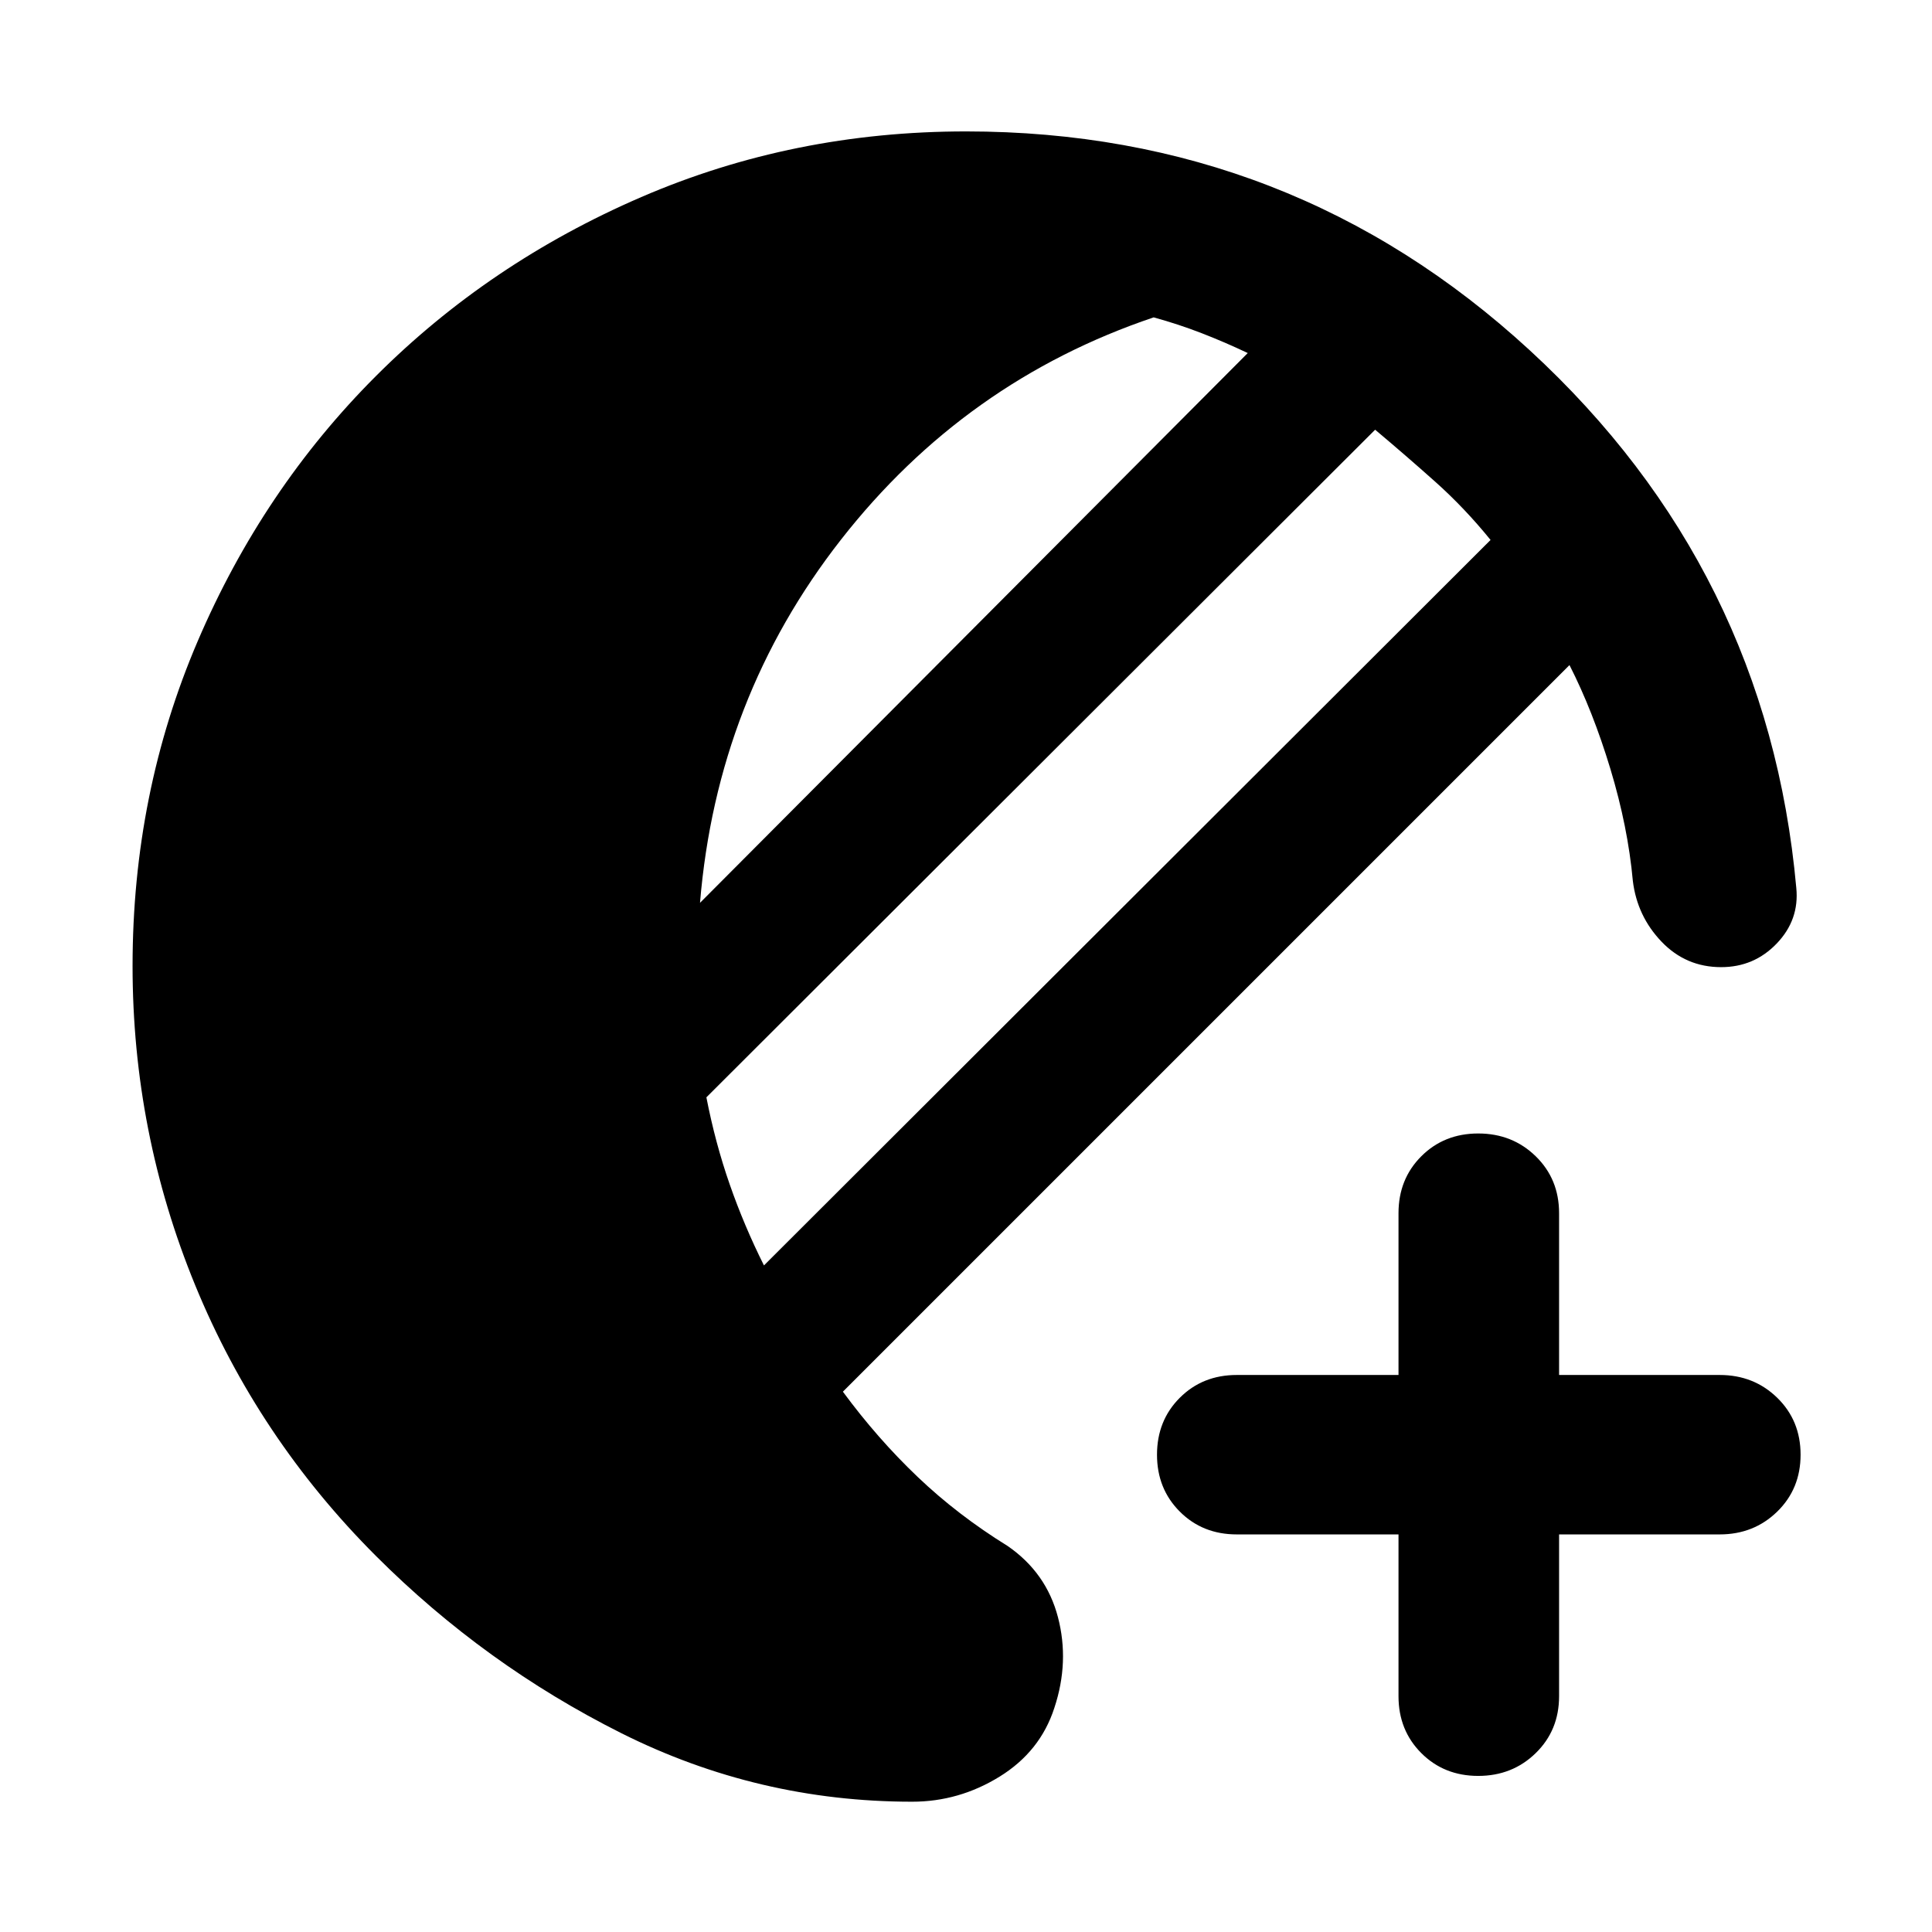
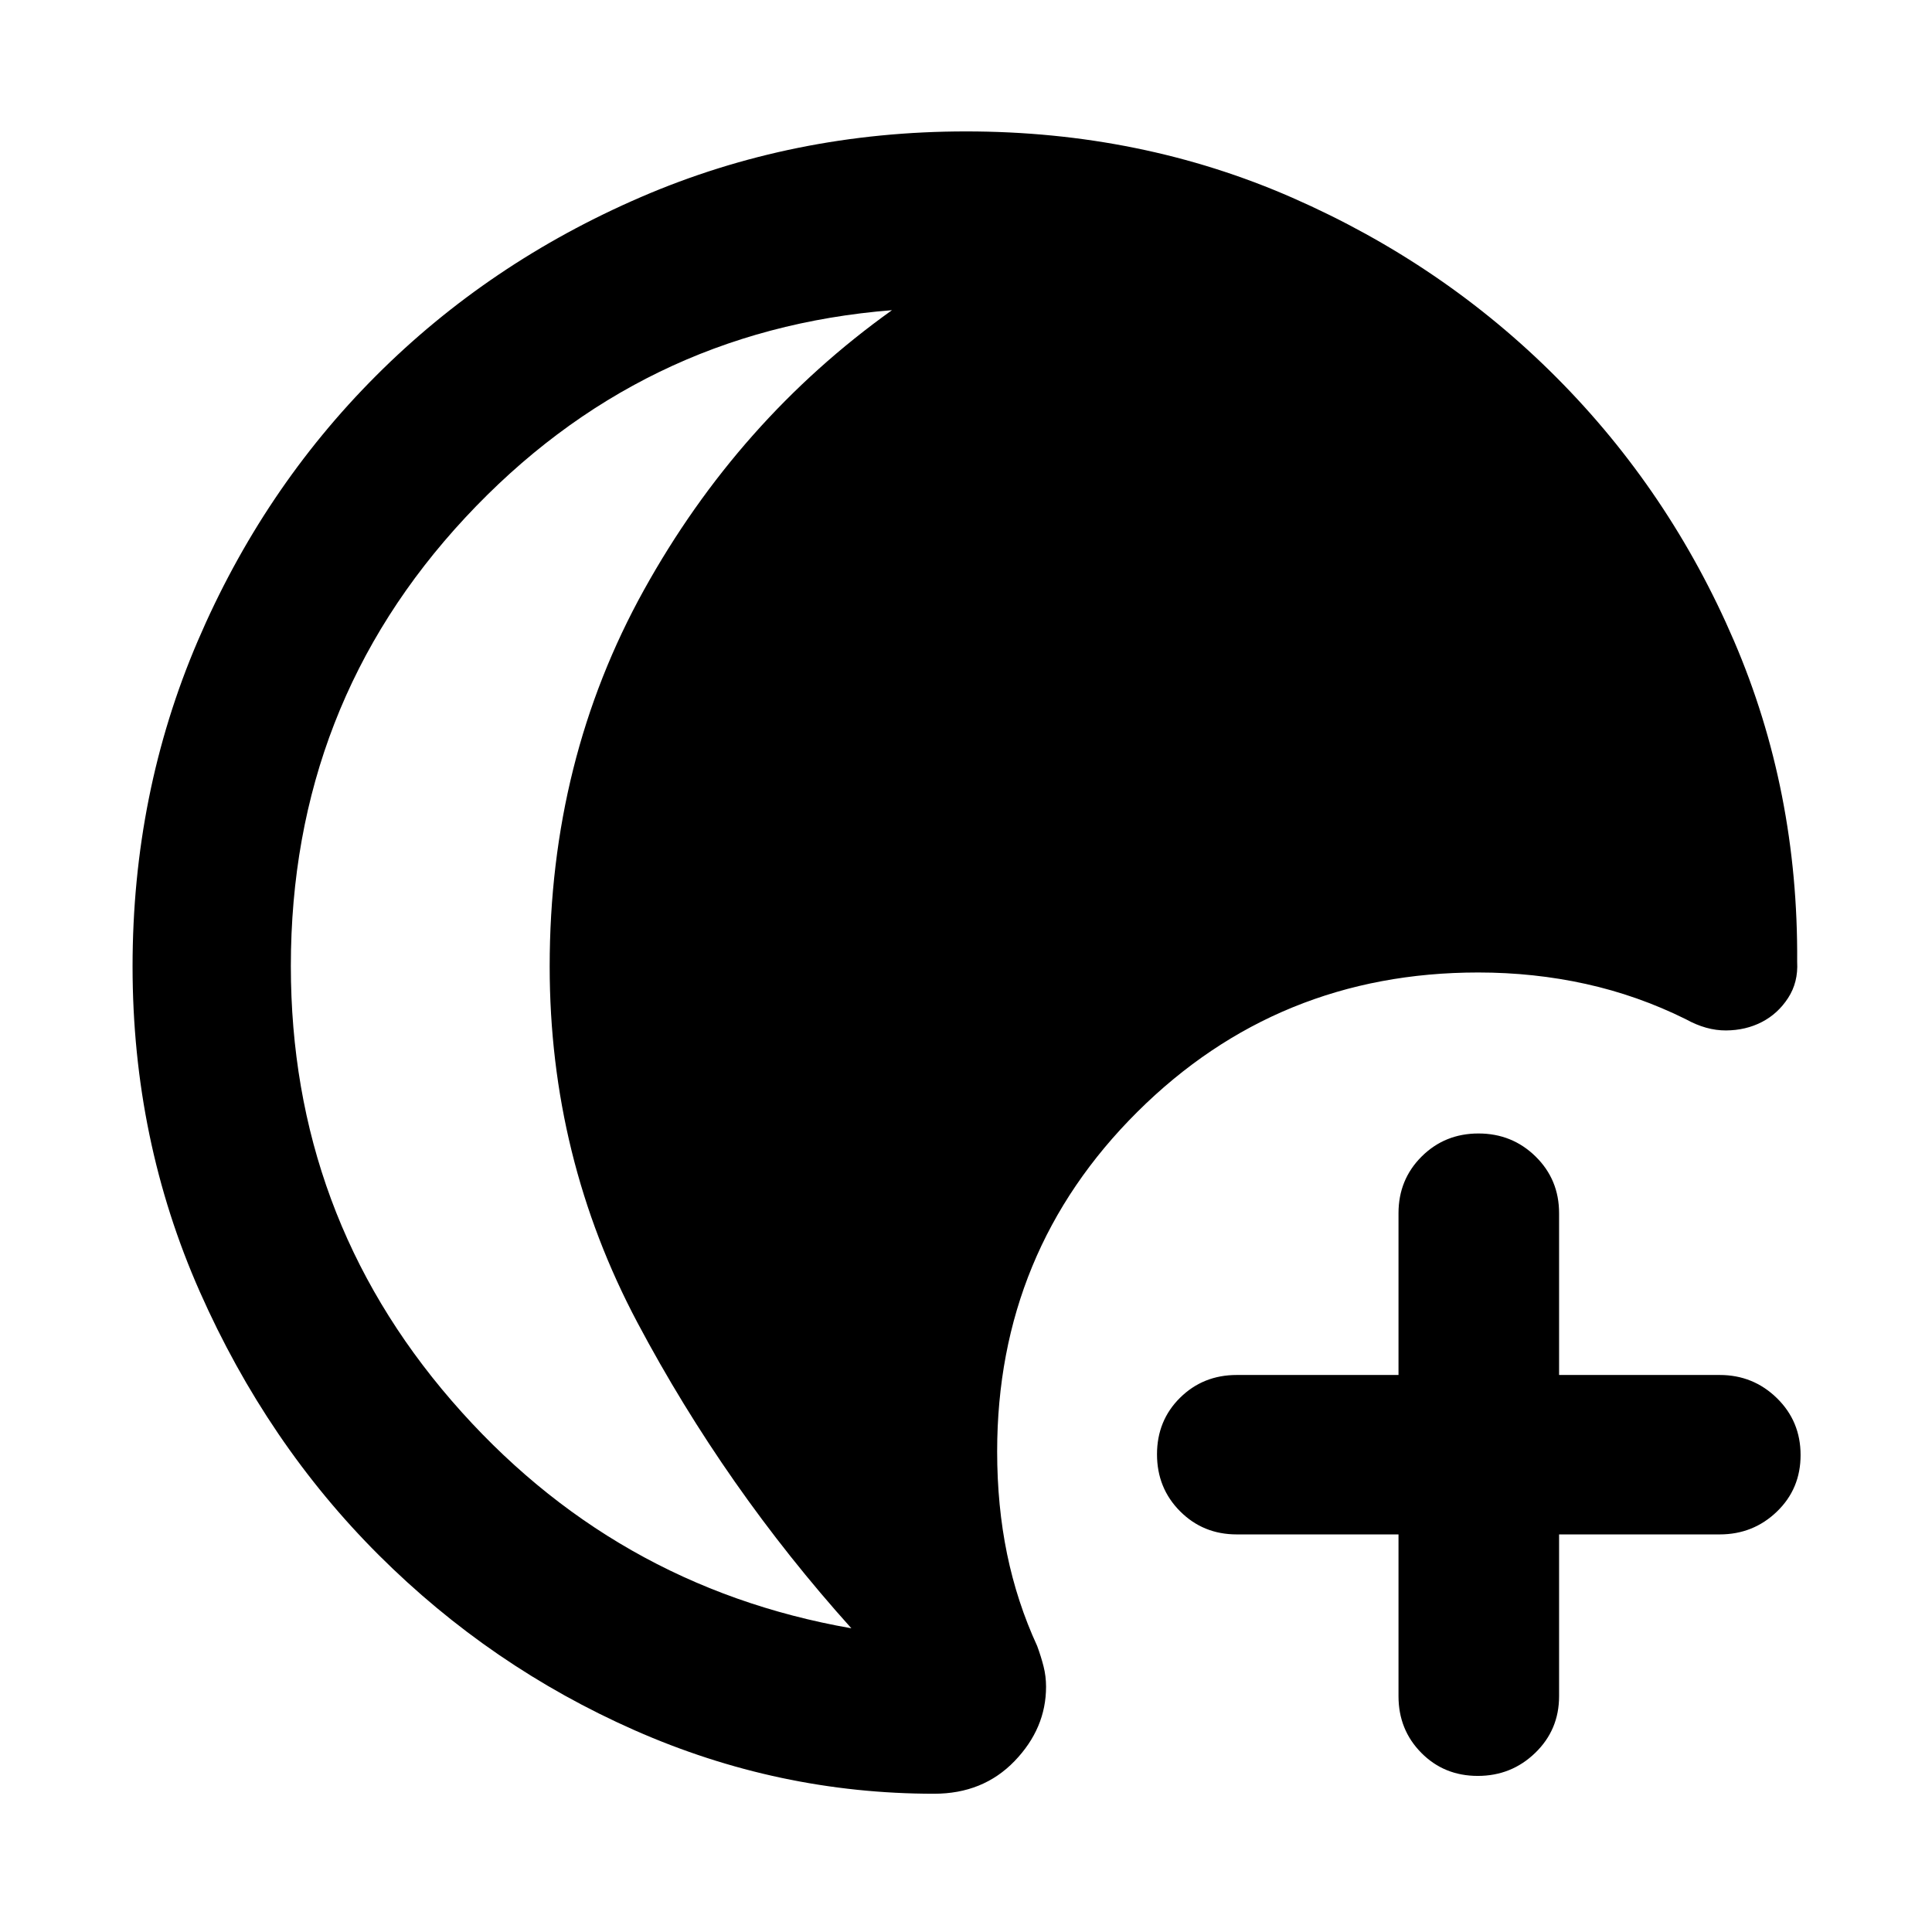
<svg xmlns="http://www.w3.org/2000/svg" width="48" height="48" viewBox="0 -960 960 960">
-   <path d="M453.26-64.74q-76.56 0-144.5-34.04-67.93-34.05-121.93-88.05-58.7-58.69-89.83-134.52Q65.87-397.17 65.87-480q0-85.83 32.35-161.37 32.34-75.54 88.61-131.8 56.26-56.27 131.8-88.9Q394.17-894.7 480-894.7q161.96 0 280.13 108.76Q878.3-677.17 892.57-518.78q1.56 15.82-9.7 27.58-11.26 11.77-27.65 11.77-17.52 0-29.63-12.68-12.11-12.67-14.24-30.19-2.44-26.79-11.15-55.61-8.72-28.83-20.33-51.61L418.83-268.48q17.17 23.31 37.13 42.33 19.95 19.02 44.69 34.32 19.26 13.26 25.05 35.44 5.78 22.17-1.79 45-7 21.69-27.19 34.17-20.2 12.48-43.46 12.48Zm-73.65-266.48L740.65-691.7q-12.87-15.87-27.45-28.89-14.59-13.02-29.9-25.89L351-414.74q4.43 22.74 11.59 43.26 7.15 20.52 17.02 40.26Zm-31.78-180.17L620-784.57q-11.44-5.43-22.87-9.86-11.43-4.44-23.87-7.87-93.65 31.56-155.35 110.41-61.69 78.85-70.08 180.5ZM734.52-77.56q-16.95 0-28.28-11.33-11.33-11.33-11.33-28.28v-80.39h-80.39q-16.95 0-28.28-11.33-11.33-11.33-11.33-28.28 0-16.96 11.33-28.29 11.33-11.32 28.28-11.32h80.39v-80.39q0-16.96 11.33-28.29 11.33-11.32 28.28-11.32 16.96 0 28.57 11.32 11.61 11.33 11.61 28.29v80.39h79.82q16.96 0 28.57 11.32 11.61 11.33 11.61 28.29 0 16.95-11.61 28.28-11.61 11.33-28.57 11.33H774.7v80.39q0 16.95-11.61 28.28-11.61 11.33-28.57 11.33Z" />
+   <path d="M734.3-77.56q-16.73 0-28.06-11.46-11.33-11.45-11.33-28.15v-80.39h-80.39q-16.7 0-28.16-11.51-11.45-11.5-11.45-28.28t11.45-28.11q11.46-11.32 28.16-11.32h80.39v-80.39q0-16.71 11.5-28.16 11.51-11.45 28.24-11.45 16.73 0 28.39 11.45t11.66 28.16v80.39h79.82q16.64 0 28.41 11.5T894.7-237q0 16.78-11.77 28.11-11.77 11.33-28.41 11.33H774.7v80.39q0 16.7-11.84 28.15-11.83 11.46-28.56 11.46ZM464.17-68.7q-77.4 0-148.87-31.56-71.47-31.57-127.04-86.98-55.56-55.41-88.98-130.91-33.41-75.49-33.41-161.61 0-86.13 32.35-161.64 32.34-75.51 88.54-131.8 56.19-56.29 131.76-88.9 75.56-32.6 161.48-32.6 87 0 162.13 32.94 75.13 32.93 131.33 89.37 56.19 56.43 88.17 130.87 31.98 74.43 31.37 159.43.57 10.18-4.5 17.98-5.06 7.81-13.04 11.94-7.98 4.13-17.81 4.19-9.82.07-20.08-5.63-23.82-11.79-49.6-17.48-25.77-5.69-53.45-5.69-99.74 0-169.39 69.29-69.65 69.29-69.65 168.75 0 26.99 4.93 50.93 4.94 23.94 14.96 45.7 1.92 5.22 3.17 10.13 1.24 4.91 1.24 10.09 0 20.73-15.64 36.96T464.17-68.7ZM144.52-480q0 123.59 79.85 215.95 79.85 92.35 198.67 113.14-62.65-69.66-106.28-151.85t-43.63-177.05q0-102.59 46.85-187.04 46.84-84.45 123.24-139.02-125.31 9.91-212 103.04-86.7 93.13-86.7 222.83Z" />
</svg>
